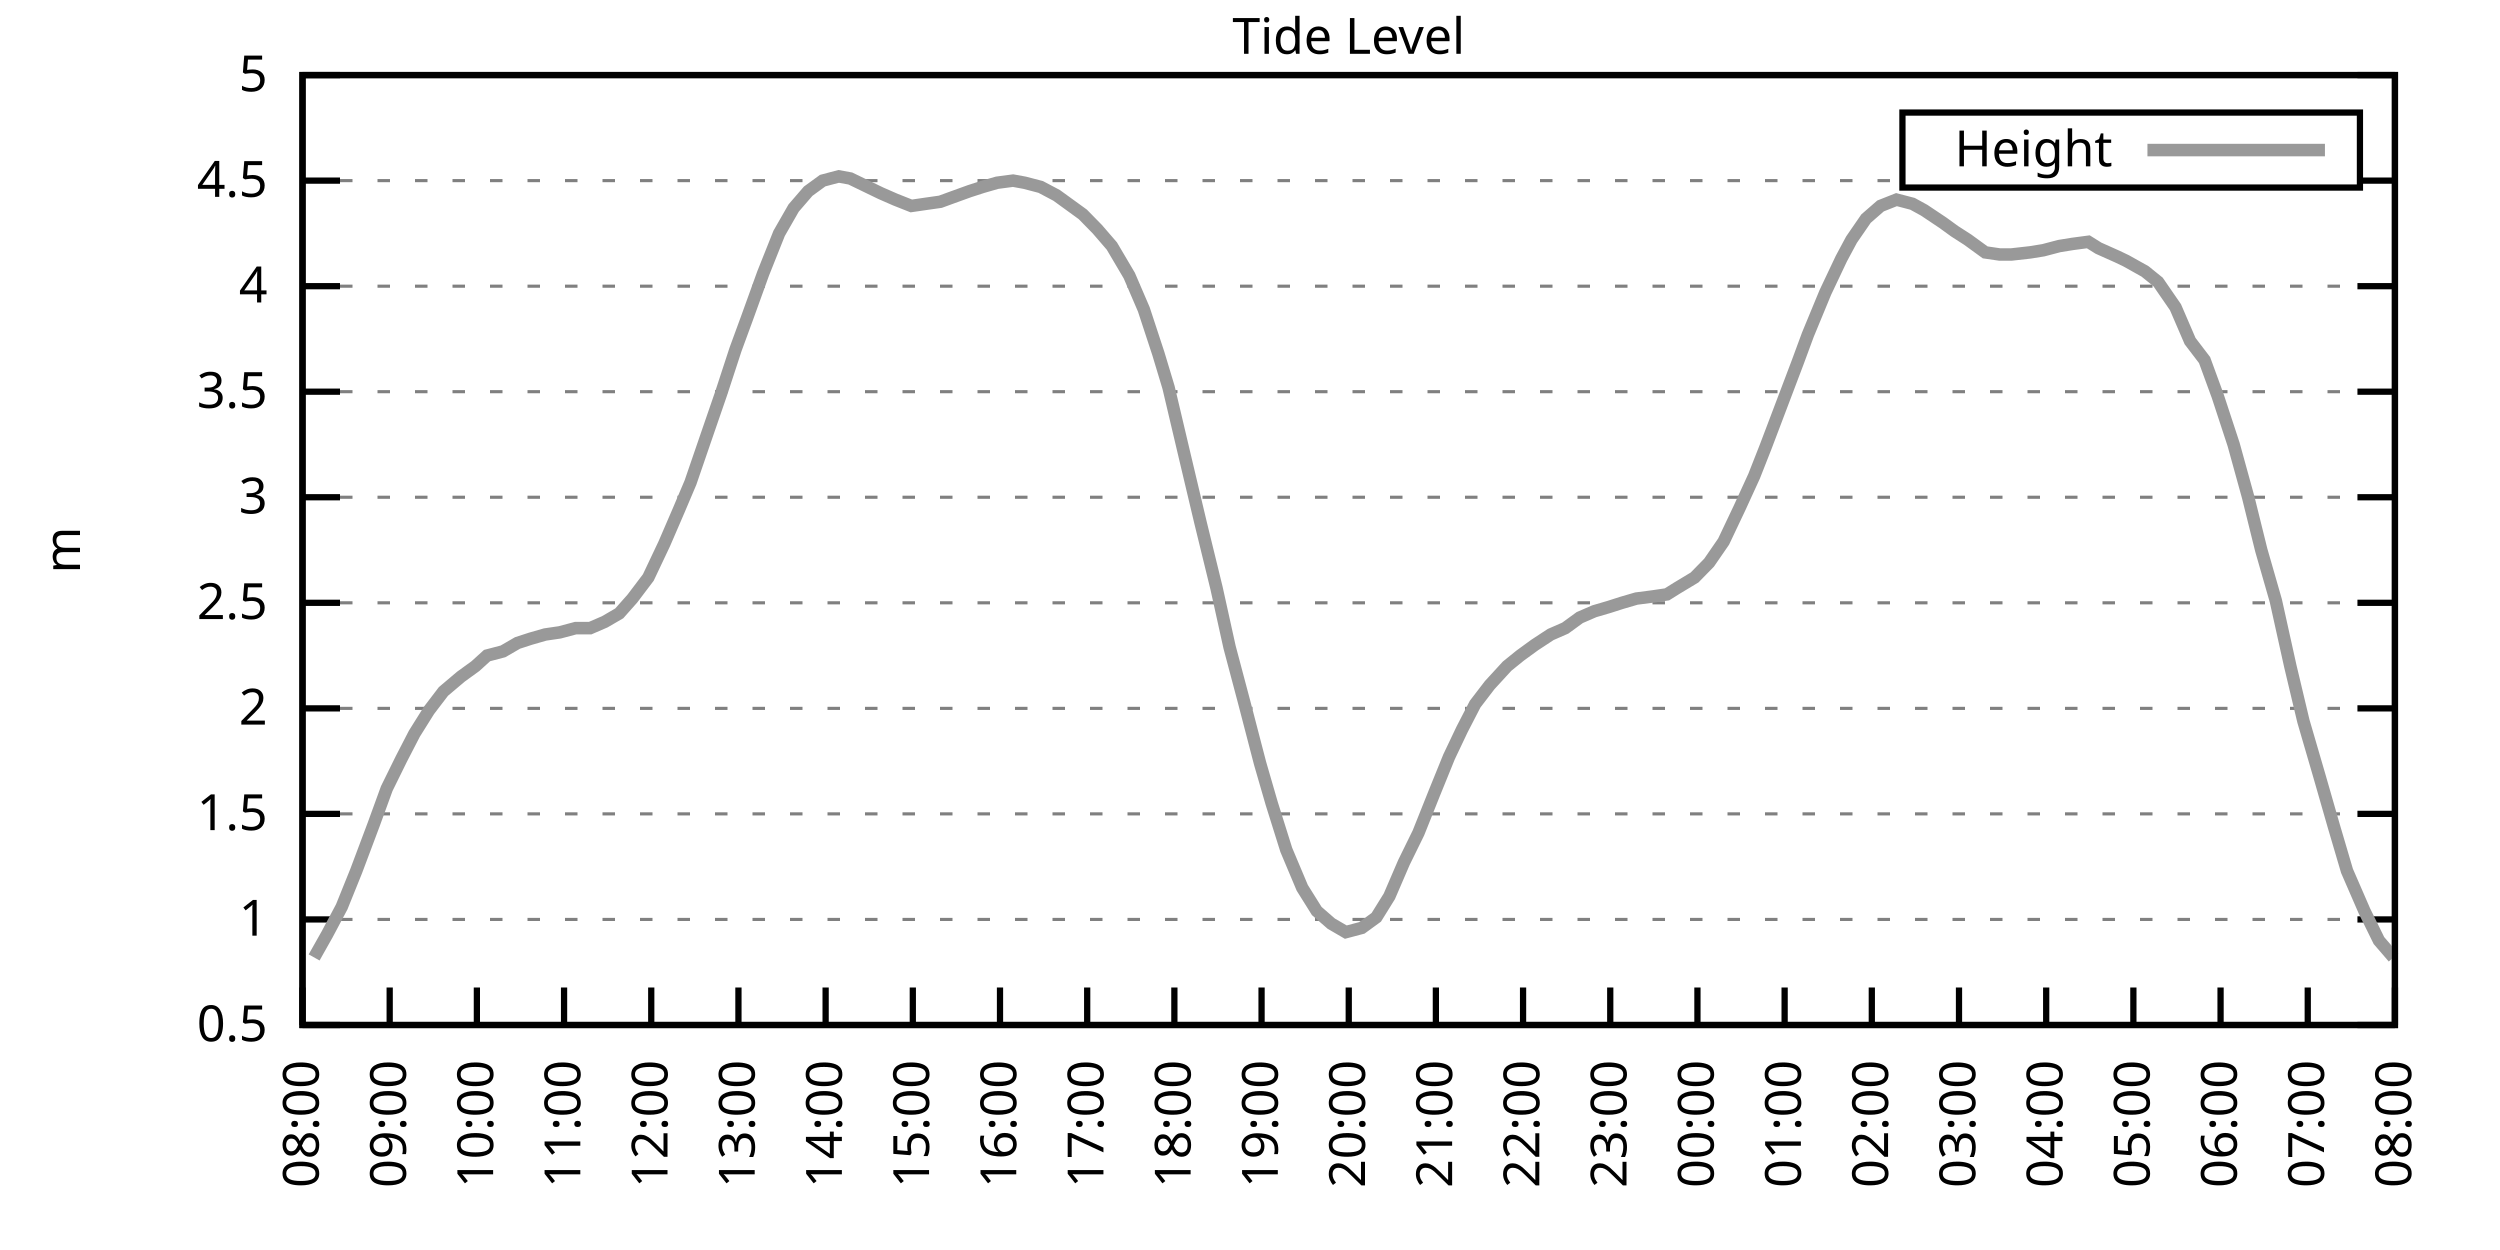
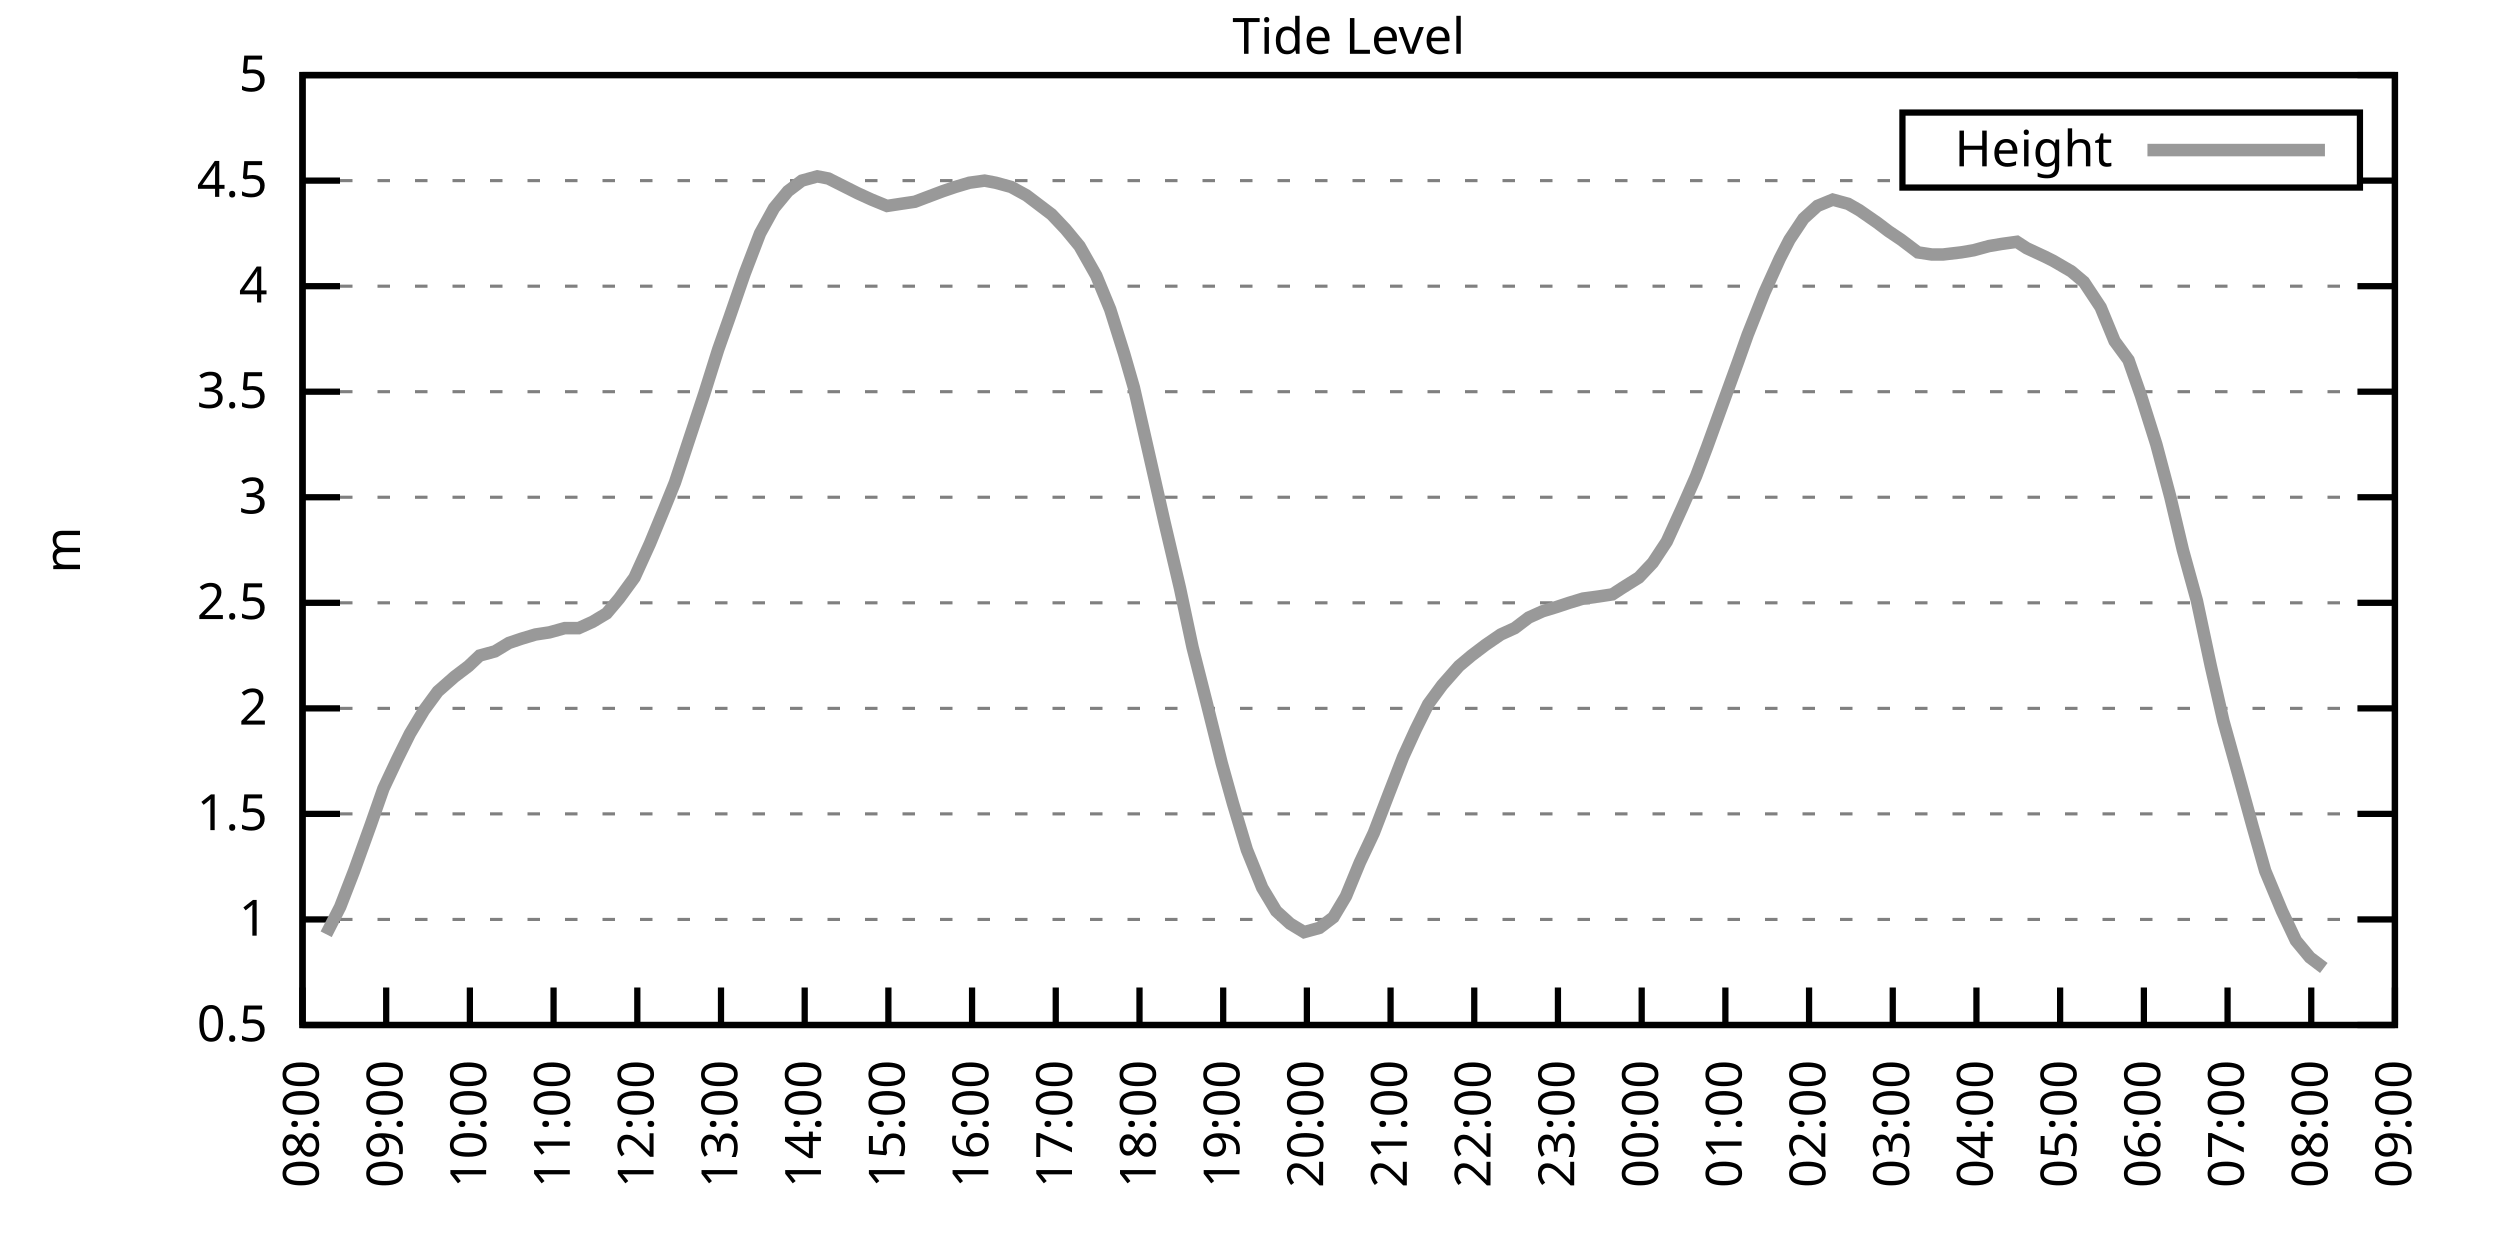
<svg xmlns="http://www.w3.org/2000/svg" xmlns:xlink="http://www.w3.org/1999/xlink" width="400" height="200" viewBox="0 0 400 200">
  <g id="gnuplot_canvas">
    <rect x="0" y="0" width="400" height="200" fill="none" />
    <defs>
      <circle id="gpDot" r="0.5" stroke-width="0.5" stroke="currentColor" />
      <path id="gpPt0" stroke-width="0.333" stroke="currentColor" d="M-1,0 h2 M0,-1 v2" />
      <path id="gpPt1" stroke-width="0.333" stroke="currentColor" d="M-1,-1 L1,1 M1,-1 L-1,1" />
      <path id="gpPt2" stroke-width="0.333" stroke="currentColor" d="M-1,0 L1,0 M0,-1 L0,1 M-1,-1 L1,1 M-1,1 L1,-1" />
      <rect id="gpPt3" stroke-width="0.333" stroke="currentColor" x="-1" y="-1" width="2" height="2" />
      <rect id="gpPt4" stroke-width="0.333" stroke="currentColor" fill="currentColor" x="-1" y="-1" width="2" height="2" />
      <circle id="gpPt5" stroke-width="0.333" stroke="currentColor" cx="0" cy="0" r="1" />
      <use xlink:href="#gpPt5" id="gpPt6" fill="currentColor" stroke="none" />
      <path id="gpPt7" stroke-width="0.333" stroke="currentColor" d="M0,-1.33 L-1.33,0.67 L1.33,0.67 z" />
      <use xlink:href="#gpPt7" id="gpPt8" fill="currentColor" stroke="none" />
      <use xlink:href="#gpPt7" id="gpPt9" stroke="currentColor" transform="rotate(180)" />
      <use xlink:href="#gpPt9" id="gpPt10" fill="currentColor" stroke="none" />
      <use xlink:href="#gpPt3" id="gpPt11" stroke="currentColor" transform="rotate(45)" />
      <use xlink:href="#gpPt11" id="gpPt12" fill="currentColor" stroke="none" />
      <path id="gpPt13" stroke-width="0.333" stroke="currentColor" d="M0,1.330 L1.265,0.411 L0.782,-1.067 L-0.782,-1.076 L-1.265,0.411 z" />
      <use xlink:href="#gpPt13" id="gpPt14" fill="currentColor" stroke="none" />
      <filter id="textbox" filterUnits="objectBoundingBox" x="0" y="0" height="1" width="1">
        <feFlood flood-color="white" flood-opacity="1" result="bgnd" />
        <feComposite in="SourceGraphic" in2="bgnd" operator="atop" />
      </filter>
      <filter id="greybox" filterUnits="objectBoundingBox" x="0" y="0" height="1" width="1">
        <feFlood flood-color="lightgrey" flood-opacity="1" result="grey" />
        <feComposite in="SourceGraphic" in2="grey" operator="atop" />
      </filter>
    </defs>
    <g fill="none" color="white" stroke="currentColor" stroke-width="1.00" stroke-linecap="butt" stroke-linejoin="miter">
</g>
    <g fill="none" color="black" stroke="currentColor" stroke-width="1.00" stroke-linecap="butt" stroke-linejoin="miter">
      <g stroke="none" shape-rendering="crispEdges">
        <polygon fill="rgb(255, 255, 255)" points="48.40,164.00 383.18,164.00 383.18,12.02 48.40,12.02 " />
      </g>
    </g>
    <g fill="none" color="black" stroke="currentColor" stroke-width="1.00" stroke-linecap="butt" stroke-linejoin="miter">
</g>
    <g fill="none" color="black" stroke="black" stroke-width="0.50" stroke-linecap="butt" stroke-linejoin="miter">
</g>
    <g fill="none" color="gray" stroke="currentColor" stroke-width="0.50" stroke-linecap="butt" stroke-linejoin="miter">
      <path stroke="gray" stroke-dasharray="2,4" class="gridline" d="M48.40,164.00 L383.19,164.00  " />
    </g>
    <g fill="none" color="gray" stroke="gray" stroke-width="1.00" stroke-linecap="butt" stroke-linejoin="miter">
</g>
    <g fill="none" color="black" stroke="currentColor" stroke-width="1.00" stroke-linecap="butt" stroke-linejoin="miter">
      <path stroke="black" d="M48.40,164.00 L54.40,164.00 M383.19,164.00 L377.19,164.00  " />
      <g transform="translate(42.80,166.60)" stroke="none" fill="black" font-family="Sans" font-size="8.00" text-anchor="end">
        <text>
          <tspan font-family="Sans"> 0.5</tspan>
        </text>
      </g>
    </g>
    <g fill="none" color="black" stroke="currentColor" stroke-width="1.00" stroke-linecap="butt" stroke-linejoin="miter">
</g>
    <g fill="none" color="black" stroke="black" stroke-width="0.50" stroke-linecap="butt" stroke-linejoin="miter">
</g>
    <g fill="none" color="gray" stroke="currentColor" stroke-width="0.50" stroke-linecap="butt" stroke-linejoin="miter">
      <path stroke="gray" stroke-dasharray="2,4" class="gridline" d="M48.40,147.11 L383.19,147.11  " />
    </g>
    <g fill="none" color="gray" stroke="gray" stroke-width="1.00" stroke-linecap="butt" stroke-linejoin="miter">
</g>
    <g fill="none" color="black" stroke="currentColor" stroke-width="1.00" stroke-linecap="butt" stroke-linejoin="miter">
      <path stroke="black" d="M48.40,147.11 L54.40,147.11 M383.19,147.11 L377.19,147.11  " />
      <g transform="translate(42.80,149.71)" stroke="none" fill="black" font-family="Sans" font-size="8.00" text-anchor="end">
        <text>
          <tspan font-family="Sans"> 1</tspan>
        </text>
      </g>
    </g>
    <g fill="none" color="black" stroke="currentColor" stroke-width="1.00" stroke-linecap="butt" stroke-linejoin="miter">
</g>
    <g fill="none" color="black" stroke="black" stroke-width="0.50" stroke-linecap="butt" stroke-linejoin="miter">
</g>
    <g fill="none" color="gray" stroke="currentColor" stroke-width="0.50" stroke-linecap="butt" stroke-linejoin="miter">
      <path stroke="gray" stroke-dasharray="2,4" class="gridline" d="M48.40,130.22 L383.19,130.22  " />
    </g>
    <g fill="none" color="gray" stroke="gray" stroke-width="1.00" stroke-linecap="butt" stroke-linejoin="miter">
</g>
    <g fill="none" color="black" stroke="currentColor" stroke-width="1.00" stroke-linecap="butt" stroke-linejoin="miter">
      <path stroke="black" d="M48.40,130.22 L54.40,130.22 M383.19,130.22 L377.19,130.22  " />
      <g transform="translate(42.80,132.82)" stroke="none" fill="black" font-family="Sans" font-size="8.00" text-anchor="end">
        <text>
          <tspan font-family="Sans"> 1.5</tspan>
        </text>
      </g>
    </g>
    <g fill="none" color="black" stroke="currentColor" stroke-width="1.00" stroke-linecap="butt" stroke-linejoin="miter">
</g>
    <g fill="none" color="black" stroke="black" stroke-width="0.50" stroke-linecap="butt" stroke-linejoin="miter">
</g>
    <g fill="none" color="gray" stroke="currentColor" stroke-width="0.50" stroke-linecap="butt" stroke-linejoin="miter">
      <path stroke="gray" stroke-dasharray="2,4" class="gridline" d="M48.40,113.34 L383.19,113.34  " />
    </g>
    <g fill="none" color="gray" stroke="gray" stroke-width="1.00" stroke-linecap="butt" stroke-linejoin="miter">
</g>
    <g fill="none" color="black" stroke="currentColor" stroke-width="1.00" stroke-linecap="butt" stroke-linejoin="miter">
      <path stroke="black" d="M48.40,113.34 L54.40,113.34 M383.19,113.34 L377.19,113.34  " />
      <g transform="translate(42.80,115.94)" stroke="none" fill="black" font-family="Sans" font-size="8.00" text-anchor="end">
        <text>
          <tspan font-family="Sans"> 2</tspan>
        </text>
      </g>
    </g>
    <g fill="none" color="black" stroke="currentColor" stroke-width="1.00" stroke-linecap="butt" stroke-linejoin="miter">
</g>
    <g fill="none" color="black" stroke="black" stroke-width="0.50" stroke-linecap="butt" stroke-linejoin="miter">
</g>
    <g fill="none" color="gray" stroke="currentColor" stroke-width="0.50" stroke-linecap="butt" stroke-linejoin="miter">
      <path stroke="gray" stroke-dasharray="2,4" class="gridline" d="M48.40,96.45 L383.19,96.45  " />
    </g>
    <g fill="none" color="gray" stroke="gray" stroke-width="1.00" stroke-linecap="butt" stroke-linejoin="miter">
</g>
    <g fill="none" color="black" stroke="currentColor" stroke-width="1.00" stroke-linecap="butt" stroke-linejoin="miter">
      <path stroke="black" d="M48.40,96.45 L54.40,96.45 M383.19,96.45 L377.19,96.45  " />
      <g transform="translate(42.80,99.05)" stroke="none" fill="black" font-family="Sans" font-size="8.00" text-anchor="end">
        <text>
          <tspan font-family="Sans"> 2.5</tspan>
        </text>
      </g>
    </g>
    <g fill="none" color="black" stroke="currentColor" stroke-width="1.00" stroke-linecap="butt" stroke-linejoin="miter">
</g>
    <g fill="none" color="black" stroke="black" stroke-width="0.50" stroke-linecap="butt" stroke-linejoin="miter">
</g>
    <g fill="none" color="gray" stroke="currentColor" stroke-width="0.50" stroke-linecap="butt" stroke-linejoin="miter">
      <path stroke="gray" stroke-dasharray="2,4" class="gridline" d="M48.40,79.56 L383.19,79.56  " />
    </g>
    <g fill="none" color="gray" stroke="gray" stroke-width="1.00" stroke-linecap="butt" stroke-linejoin="miter">
</g>
    <g fill="none" color="black" stroke="currentColor" stroke-width="1.00" stroke-linecap="butt" stroke-linejoin="miter">
      <path stroke="black" d="M48.40,79.56 L54.40,79.56 M383.19,79.56 L377.19,79.56  " />
      <g transform="translate(42.80,82.16)" stroke="none" fill="black" font-family="Sans" font-size="8.00" text-anchor="end">
        <text>
          <tspan font-family="Sans"> 3</tspan>
        </text>
      </g>
    </g>
    <g fill="none" color="black" stroke="currentColor" stroke-width="1.00" stroke-linecap="butt" stroke-linejoin="miter">
</g>
    <g fill="none" color="black" stroke="black" stroke-width="0.50" stroke-linecap="butt" stroke-linejoin="miter">
</g>
    <g fill="none" color="gray" stroke="currentColor" stroke-width="0.50" stroke-linecap="butt" stroke-linejoin="miter">
      <path stroke="gray" stroke-dasharray="2,4" class="gridline" d="M48.40,62.67 L383.19,62.67  " />
    </g>
    <g fill="none" color="gray" stroke="gray" stroke-width="1.00" stroke-linecap="butt" stroke-linejoin="miter">
</g>
    <g fill="none" color="black" stroke="currentColor" stroke-width="1.00" stroke-linecap="butt" stroke-linejoin="miter">
      <path stroke="black" d="M48.40,62.67 L54.40,62.67 M383.19,62.67 L377.19,62.67  " />
      <g transform="translate(42.80,65.27)" stroke="none" fill="black" font-family="Sans" font-size="8.00" text-anchor="end">
        <text>
          <tspan font-family="Sans"> 3.5</tspan>
        </text>
      </g>
    </g>
    <g fill="none" color="black" stroke="currentColor" stroke-width="1.00" stroke-linecap="butt" stroke-linejoin="miter">
</g>
    <g fill="none" color="black" stroke="black" stroke-width="0.50" stroke-linecap="butt" stroke-linejoin="miter">
</g>
    <g fill="none" color="gray" stroke="currentColor" stroke-width="0.50" stroke-linecap="butt" stroke-linejoin="miter">
      <path stroke="gray" stroke-dasharray="2,4" class="gridline" d="M48.40,45.79 L383.19,45.79  " />
    </g>
    <g fill="none" color="gray" stroke="gray" stroke-width="1.00" stroke-linecap="butt" stroke-linejoin="miter">
</g>
    <g fill="none" color="black" stroke="currentColor" stroke-width="1.00" stroke-linecap="butt" stroke-linejoin="miter">
      <path stroke="black" d="M48.40,45.79 L54.40,45.79 M383.19,45.79 L377.19,45.79  " />
      <g transform="translate(42.80,48.39)" stroke="none" fill="black" font-family="Sans" font-size="8.00" text-anchor="end">
        <text>
          <tspan font-family="Sans"> 4</tspan>
        </text>
      </g>
    </g>
    <g fill="none" color="black" stroke="currentColor" stroke-width="1.00" stroke-linecap="butt" stroke-linejoin="miter">
</g>
    <g fill="none" color="black" stroke="black" stroke-width="0.50" stroke-linecap="butt" stroke-linejoin="miter">
</g>
    <g fill="none" color="gray" stroke="currentColor" stroke-width="0.50" stroke-linecap="butt" stroke-linejoin="miter">
      <path stroke="gray" stroke-dasharray="2,4" class="gridline" d="M48.40,28.90 L304.39,28.90 M377.59,28.90 L383.19,28.90  " />
    </g>
    <g fill="none" color="gray" stroke="gray" stroke-width="1.00" stroke-linecap="butt" stroke-linejoin="miter">
</g>
    <g fill="none" color="black" stroke="currentColor" stroke-width="1.00" stroke-linecap="butt" stroke-linejoin="miter">
      <path stroke="black" d="M48.40,28.90 L54.40,28.90 M383.19,28.90 L377.19,28.90  " />
      <g transform="translate(42.80,31.50)" stroke="none" fill="black" font-family="Sans" font-size="8.00" text-anchor="end">
        <text>
          <tspan font-family="Sans"> 4.5</tspan>
        </text>
      </g>
    </g>
    <g fill="none" color="black" stroke="currentColor" stroke-width="1.00" stroke-linecap="butt" stroke-linejoin="miter">
</g>
    <g fill="none" color="black" stroke="black" stroke-width="0.50" stroke-linecap="butt" stroke-linejoin="miter">
</g>
    <g fill="none" color="gray" stroke="currentColor" stroke-width="0.50" stroke-linecap="butt" stroke-linejoin="miter">
      <path stroke="gray" stroke-dasharray="2,4" class="gridline" d="M48.40,12.01 L383.19,12.01  " />
    </g>
    <g fill="none" color="gray" stroke="gray" stroke-width="1.00" stroke-linecap="butt" stroke-linejoin="miter">
</g>
    <g fill="none" color="black" stroke="currentColor" stroke-width="1.00" stroke-linecap="butt" stroke-linejoin="miter">
      <path stroke="black" d="M48.40,12.01 L54.40,12.01 M383.19,12.01 L377.19,12.01  " />
      <g transform="translate(42.80,14.61)" stroke="none" fill="black" font-family="Sans" font-size="8.00" text-anchor="end">
        <text>
          <tspan font-family="Sans"> 5</tspan>
        </text>
      </g>
    </g>
    <g fill="none" color="black" stroke="currentColor" stroke-width="1.00" stroke-linecap="butt" stroke-linejoin="miter">
      <path stroke="black" d="M48.40,164.00 L48.40,158.00  " />
      <g transform="translate(51.00,169.60) rotate(270.00)" stroke="none" fill="black" font-family="Sans" font-size="8.00" text-anchor="end">
        <text>
          <tspan font-family="Sans">08:00</tspan>
        </text>
      </g>
    </g>
    <g fill="none" color="black" stroke="currentColor" stroke-width="1.00" stroke-linecap="butt" stroke-linejoin="miter">
-       <path stroke="black" d="M62.35,164.00 L62.35,158.00  " />
-       <g transform="translate(64.95,169.60) rotate(270.00)" stroke="none" fill="black" font-family="Sans" font-size="8.00" text-anchor="end">
+       <path stroke="black" d="M61.79,164.00 L61.79,158.00  " />
+       <g transform="translate(64.39,169.60) rotate(270.00)" stroke="none" fill="black" font-family="Sans" font-size="8.00" text-anchor="end">
        <text>
          <tspan font-family="Sans">09:00</tspan>
        </text>
      </g>
    </g>
    <g fill="none" color="black" stroke="currentColor" stroke-width="1.00" stroke-linecap="butt" stroke-linejoin="miter">
-       <path stroke="black" d="M76.30,164.00 L76.30,158.00  " />
-       <g transform="translate(78.90,169.60) rotate(270.00)" stroke="none" fill="black" font-family="Sans" font-size="8.00" text-anchor="end">
+       <path stroke="black" d="M75.18,164.00 L75.18,158.00  " />
+       <g transform="translate(77.78,169.60) rotate(270.00)" stroke="none" fill="black" font-family="Sans" font-size="8.00" text-anchor="end">
        <text>
          <tspan font-family="Sans">10:00</tspan>
        </text>
      </g>
    </g>
    <g fill="none" color="black" stroke="currentColor" stroke-width="1.00" stroke-linecap="butt" stroke-linejoin="miter">
-       <path stroke="black" d="M90.25,164.00 L90.25,158.00  " />
-       <g transform="translate(92.85,169.60) rotate(270.00)" stroke="none" fill="black" font-family="Sans" font-size="8.00" text-anchor="end">
+       <path stroke="black" d="M88.57,164.00 L88.57,158.00  " />
+       <g transform="translate(91.17,169.60) rotate(270.00)" stroke="none" fill="black" font-family="Sans" font-size="8.00" text-anchor="end">
        <text>
          <tspan font-family="Sans">11:00</tspan>
        </text>
      </g>
    </g>
    <g fill="none" color="black" stroke="currentColor" stroke-width="1.00" stroke-linecap="butt" stroke-linejoin="miter">
-       <path stroke="black" d="M104.20,164.00 L104.20,158.00  " />
-       <g transform="translate(106.80,169.60) rotate(270.00)" stroke="none" fill="black" font-family="Sans" font-size="8.00" text-anchor="end">
+       <path stroke="black" d="M101.97,164.00 L101.97,158.00  " />
+       <g transform="translate(104.57,169.60) rotate(270.00)" stroke="none" fill="black" font-family="Sans" font-size="8.00" text-anchor="end">
        <text>
          <tspan font-family="Sans">12:00</tspan>
        </text>
      </g>
    </g>
    <g fill="none" color="black" stroke="currentColor" stroke-width="1.00" stroke-linecap="butt" stroke-linejoin="miter">
-       <path stroke="black" d="M118.15,164.00 L118.15,158.00  " />
-       <g transform="translate(120.75,169.60) rotate(270.00)" stroke="none" fill="black" font-family="Sans" font-size="8.00" text-anchor="end">
+       <path stroke="black" d="M115.36,164.00 L115.36,158.00  " />
+       <g transform="translate(117.96,169.60) rotate(270.00)" stroke="none" fill="black" font-family="Sans" font-size="8.00" text-anchor="end">
        <text>
          <tspan font-family="Sans">13:00</tspan>
        </text>
      </g>
    </g>
    <g fill="none" color="black" stroke="currentColor" stroke-width="1.00" stroke-linecap="butt" stroke-linejoin="miter">
-       <path stroke="black" d="M132.10,164.00 L132.10,158.00  " />
-       <g transform="translate(134.70,169.60) rotate(270.00)" stroke="none" fill="black" font-family="Sans" font-size="8.00" text-anchor="end">
+       <path stroke="black" d="M128.75,164.00 L128.75,158.00  " />
+       <g transform="translate(131.35,169.60) rotate(270.00)" stroke="none" fill="black" font-family="Sans" font-size="8.00" text-anchor="end">
        <text>
          <tspan font-family="Sans">14:00</tspan>
        </text>
      </g>
    </g>
    <g fill="none" color="black" stroke="currentColor" stroke-width="1.00" stroke-linecap="butt" stroke-linejoin="miter">
-       <path stroke="black" d="M146.05,164.00 L146.05,158.00  " />
-       <g transform="translate(148.65,169.60) rotate(270.00)" stroke="none" fill="black" font-family="Sans" font-size="8.00" text-anchor="end">
+       <path stroke="black" d="M142.14,164.00 L142.14,158.00  " />
+       <g transform="translate(144.74,169.60) rotate(270.00)" stroke="none" fill="black" font-family="Sans" font-size="8.00" text-anchor="end">
        <text>
          <tspan font-family="Sans">15:00</tspan>
        </text>
      </g>
    </g>
    <g fill="none" color="black" stroke="currentColor" stroke-width="1.00" stroke-linecap="butt" stroke-linejoin="miter">
-       <path stroke="black" d="M160.00,164.00 L160.00,158.00  " />
-       <g transform="translate(162.60,169.60) rotate(270.00)" stroke="none" fill="black" font-family="Sans" font-size="8.00" text-anchor="end">
+       <path stroke="black" d="M155.53,164.00 L155.53,158.00  " />
+       <g transform="translate(158.13,169.60) rotate(270.00)" stroke="none" fill="black" font-family="Sans" font-size="8.00" text-anchor="end">
        <text>
          <tspan font-family="Sans">16:00</tspan>
        </text>
      </g>
    </g>
    <g fill="none" color="black" stroke="currentColor" stroke-width="1.00" stroke-linecap="butt" stroke-linejoin="miter">
-       <path stroke="black" d="M173.95,164.00 L173.95,158.00  " />
-       <g transform="translate(176.55,169.60) rotate(270.00)" stroke="none" fill="black" font-family="Sans" font-size="8.00" text-anchor="end">
+       <path stroke="black" d="M168.92,164.00 L168.92,158.00  " />
+       <g transform="translate(171.52,169.60) rotate(270.00)" stroke="none" fill="black" font-family="Sans" font-size="8.00" text-anchor="end">
        <text>
          <tspan font-family="Sans">17:00</tspan>
        </text>
      </g>
    </g>
    <g fill="none" color="black" stroke="currentColor" stroke-width="1.00" stroke-linecap="butt" stroke-linejoin="miter">
-       <path stroke="black" d="M187.90,164.00 L187.90,158.00  " />
-       <g transform="translate(190.50,169.60) rotate(270.00)" stroke="none" fill="black" font-family="Sans" font-size="8.00" text-anchor="end">
+       <path stroke="black" d="M182.32,164.00 L182.32,158.00  " />
+       <g transform="translate(184.92,169.60) rotate(270.00)" stroke="none" fill="black" font-family="Sans" font-size="8.00" text-anchor="end">
        <text>
          <tspan font-family="Sans">18:00</tspan>
        </text>
      </g>
    </g>
    <g fill="none" color="black" stroke="currentColor" stroke-width="1.00" stroke-linecap="butt" stroke-linejoin="miter">
-       <path stroke="black" d="M201.85,164.00 L201.85,158.00  " />
-       <g transform="translate(204.45,169.60) rotate(270.00)" stroke="none" fill="black" font-family="Sans" font-size="8.00" text-anchor="end">
+       <path stroke="black" d="M195.71,164.00 L195.71,158.00  " />
+       <g transform="translate(198.31,169.60) rotate(270.00)" stroke="none" fill="black" font-family="Sans" font-size="8.00" text-anchor="end">
        <text>
          <tspan font-family="Sans">19:00</tspan>
        </text>
      </g>
    </g>
    <g fill="none" color="black" stroke="currentColor" stroke-width="1.00" stroke-linecap="butt" stroke-linejoin="miter">
-       <path stroke="black" d="M215.80,164.00 L215.80,158.00  " />
-       <g transform="translate(218.40,169.60) rotate(270.00)" stroke="none" fill="black" font-family="Sans" font-size="8.00" text-anchor="end">
+       <path stroke="black" d="M209.10,164.00 L209.10,158.00  " />
+       <g transform="translate(211.70,169.60) rotate(270.00)" stroke="none" fill="black" font-family="Sans" font-size="8.00" text-anchor="end">
        <text>
          <tspan font-family="Sans">20:00</tspan>
        </text>
      </g>
    </g>
    <g fill="none" color="black" stroke="currentColor" stroke-width="1.00" stroke-linecap="butt" stroke-linejoin="miter">
-       <path stroke="black" d="M229.74,164.00 L229.74,158.00  " />
-       <g transform="translate(232.34,169.60) rotate(270.00)" stroke="none" fill="black" font-family="Sans" font-size="8.00" text-anchor="end">
+       <path stroke="black" d="M222.49,164.00 L222.49,158.00  " />
+       <g transform="translate(225.09,169.60) rotate(270.00)" stroke="none" fill="black" font-family="Sans" font-size="8.00" text-anchor="end">
        <text>
          <tspan font-family="Sans">21:00</tspan>
        </text>
      </g>
    </g>
    <g fill="none" color="black" stroke="currentColor" stroke-width="1.00" stroke-linecap="butt" stroke-linejoin="miter">
-       <path stroke="black" d="M243.69,164.00 L243.69,158.00  " />
-       <g transform="translate(246.29,169.60) rotate(270.00)" stroke="none" fill="black" font-family="Sans" font-size="8.00" text-anchor="end">
+       <path stroke="black" d="M235.88,164.00 L235.88,158.00  " />
+       <g transform="translate(238.48,169.60) rotate(270.00)" stroke="none" fill="black" font-family="Sans" font-size="8.00" text-anchor="end">
        <text>
          <tspan font-family="Sans">22:00</tspan>
        </text>
      </g>
    </g>
    <g fill="none" color="black" stroke="currentColor" stroke-width="1.00" stroke-linecap="butt" stroke-linejoin="miter">
-       <path stroke="black" d="M257.64,164.00 L257.64,158.00  " />
-       <g transform="translate(260.24,169.60) rotate(270.00)" stroke="none" fill="black" font-family="Sans" font-size="8.00" text-anchor="end">
+       <path stroke="black" d="M249.27,164.00 L249.27,158.00  " />
+       <g transform="translate(251.87,169.60) rotate(270.00)" stroke="none" fill="black" font-family="Sans" font-size="8.00" text-anchor="end">
        <text>
          <tspan font-family="Sans">23:00</tspan>
        </text>
      </g>
    </g>
    <g fill="none" color="black" stroke="currentColor" stroke-width="1.00" stroke-linecap="butt" stroke-linejoin="miter">
-       <path stroke="black" d="M271.59,164.00 L271.59,158.00  " />
-       <g transform="translate(274.19,169.60) rotate(270.00)" stroke="none" fill="black" font-family="Sans" font-size="8.00" text-anchor="end">
+       <path stroke="black" d="M262.67,164.00 L262.67,158.00  " />
+       <g transform="translate(265.27,169.60) rotate(270.00)" stroke="none" fill="black" font-family="Sans" font-size="8.00" text-anchor="end">
        <text>
          <tspan font-family="Sans">00:00</tspan>
        </text>
      </g>
    </g>
    <g fill="none" color="black" stroke="currentColor" stroke-width="1.00" stroke-linecap="butt" stroke-linejoin="miter">
-       <path stroke="black" d="M285.54,164.00 L285.54,158.00  " />
-       <g transform="translate(288.14,169.60) rotate(270.00)" stroke="none" fill="black" font-family="Sans" font-size="8.00" text-anchor="end">
+       <path stroke="black" d="M276.06,164.00 L276.06,158.00  " />
+       <g transform="translate(278.66,169.60) rotate(270.00)" stroke="none" fill="black" font-family="Sans" font-size="8.00" text-anchor="end">
        <text>
          <tspan font-family="Sans">01:00</tspan>
        </text>
      </g>
    </g>
    <g fill="none" color="black" stroke="currentColor" stroke-width="1.00" stroke-linecap="butt" stroke-linejoin="miter">
-       <path stroke="black" d="M299.49,164.00 L299.49,158.00  " />
-       <g transform="translate(302.09,169.60) rotate(270.00)" stroke="none" fill="black" font-family="Sans" font-size="8.00" text-anchor="end">
+       <path stroke="black" d="M289.45,164.00 L289.45,158.00  " />
+       <g transform="translate(292.05,169.60) rotate(270.00)" stroke="none" fill="black" font-family="Sans" font-size="8.00" text-anchor="end">
        <text>
          <tspan font-family="Sans">02:00</tspan>
        </text>
      </g>
    </g>
    <g fill="none" color="black" stroke="currentColor" stroke-width="1.00" stroke-linecap="butt" stroke-linejoin="miter">
-       <path stroke="black" d="M313.44,164.00 L313.44,158.00  " />
-       <g transform="translate(316.04,169.60) rotate(270.00)" stroke="none" fill="black" font-family="Sans" font-size="8.00" text-anchor="end">
+       <path stroke="black" d="M302.84,164.00 L302.84,158.00  " />
+       <g transform="translate(305.44,169.60) rotate(270.00)" stroke="none" fill="black" font-family="Sans" font-size="8.00" text-anchor="end">
        <text>
          <tspan font-family="Sans">03:00</tspan>
        </text>
      </g>
    </g>
    <g fill="none" color="black" stroke="currentColor" stroke-width="1.00" stroke-linecap="butt" stroke-linejoin="miter">
-       <path stroke="black" d="M327.39,164.00 L327.39,158.00  " />
-       <g transform="translate(329.99,169.60) rotate(270.00)" stroke="none" fill="black" font-family="Sans" font-size="8.00" text-anchor="end">
+       <path stroke="black" d="M316.23,164.00 L316.23,158.00  " />
+       <g transform="translate(318.83,169.60) rotate(270.00)" stroke="none" fill="black" font-family="Sans" font-size="8.00" text-anchor="end">
        <text>
          <tspan font-family="Sans">04:00</tspan>
        </text>
      </g>
    </g>
    <g fill="none" color="black" stroke="currentColor" stroke-width="1.00" stroke-linecap="butt" stroke-linejoin="miter">
-       <path stroke="black" d="M341.34,164.00 L341.34,158.00  " />
-       <g transform="translate(343.94,169.60) rotate(270.00)" stroke="none" fill="black" font-family="Sans" font-size="8.00" text-anchor="end">
+       <path stroke="black" d="M329.62,164.00 L329.62,158.00  " />
+       <g transform="translate(332.22,169.60) rotate(270.00)" stroke="none" fill="black" font-family="Sans" font-size="8.00" text-anchor="end">
        <text>
          <tspan font-family="Sans">05:00</tspan>
        </text>
      </g>
    </g>
    <g fill="none" color="black" stroke="currentColor" stroke-width="1.00" stroke-linecap="butt" stroke-linejoin="miter">
-       <path stroke="black" d="M355.29,164.00 L355.29,158.00  " />
-       <g transform="translate(357.89,169.60) rotate(270.00)" stroke="none" fill="black" font-family="Sans" font-size="8.00" text-anchor="end">
+       <path stroke="black" d="M343.02,164.00 L343.02,158.00  " />
+       <g transform="translate(345.62,169.60) rotate(270.00)" stroke="none" fill="black" font-family="Sans" font-size="8.00" text-anchor="end">
        <text>
          <tspan font-family="Sans">06:00</tspan>
        </text>
      </g>
    </g>
    <g fill="none" color="black" stroke="currentColor" stroke-width="1.00" stroke-linecap="butt" stroke-linejoin="miter">
-       <path stroke="black" d="M369.24,164.00 L369.24,158.00  " />
-       <g transform="translate(371.84,169.60) rotate(270.00)" stroke="none" fill="black" font-family="Sans" font-size="8.00" text-anchor="end">
+       <path stroke="black" d="M356.41,164.00 L356.41,158.00  " />
+       <g transform="translate(359.01,169.60) rotate(270.00)" stroke="none" fill="black" font-family="Sans" font-size="8.00" text-anchor="end">
        <text>
          <tspan font-family="Sans">07:00</tspan>
+         </text>
+       </g>
+     </g>
+     <g fill="none" color="black" stroke="currentColor" stroke-width="1.00" stroke-linecap="butt" stroke-linejoin="miter">
+       <path stroke="black" d="M369.80,164.00 L369.80,158.00  " />
+       <g transform="translate(372.40,169.60) rotate(270.00)" stroke="none" fill="black" font-family="Sans" font-size="8.00" text-anchor="end">
+         <text>
+           <tspan font-family="Sans">08:00</tspan>
        </text>
      </g>
    </g>
    <g fill="none" color="black" stroke="currentColor" stroke-width="1.00" stroke-linecap="butt" stroke-linejoin="miter">
      <path stroke="black" d="M383.19,164.00 L383.19,158.00  " />
      <g transform="translate(385.79,169.60) rotate(270.00)" stroke="none" fill="black" font-family="Sans" font-size="8.00" text-anchor="end">
        <text>
-           <tspan font-family="Sans">08:00</tspan>
+           <tspan font-family="Sans">09:00</tspan>
        </text>
      </g>
    </g>
    <g fill="none" color="black" stroke="currentColor" stroke-width="1.00" stroke-linecap="butt" stroke-linejoin="miter">
</g>
    <g fill="none" color="black" stroke="currentColor" stroke-width="1.00" stroke-linecap="butt" stroke-linejoin="miter">
      <path stroke="black" d="M48.40,12.01 L48.40,164.00 L383.19,164.00 L383.19,12.01 L48.40,12.01 Z  " />
    </g>
    <g fill="none" color="black" stroke="currentColor" stroke-width="1.00" stroke-linecap="butt" stroke-linejoin="miter">
</g>
    <g fill="none" color="black" stroke="currentColor" stroke-width="1.00" stroke-linecap="butt" stroke-linejoin="miter">
      <path stroke="black" d="M304.39,30.01 L304.39,18.01 L377.59,18.01 L377.59,30.01 L304.39,30.01 Z  " />
    </g>
    <g id="Tide_level_plot_1">
      <g fill="none" color="white" stroke="black" stroke-width="2.00" stroke-linecap="butt" stroke-linejoin="miter">
</g>
      <g fill="none" color="black" stroke="currentColor" stroke-width="2.00" stroke-linecap="butt" stroke-linejoin="miter">
        <g transform="translate(337.99,26.61)" stroke="none" fill="black" font-family="Sans" font-size="8.00" text-anchor="end">
          <text>
            <tspan font-family="Sans">Height</tspan>
          </text>
        </g>
      </g>
      <g fill="none" color="black" stroke="currentColor" stroke-width="2.00" stroke-linecap="butt" stroke-linejoin="miter">
-         <path stroke="rgb(153, 153, 153)" d="M343.59,24.01 L371.99,24.01 M50.26,153.19 L52.35,149.48 L54.68,145.09 L57.00,139.34 L59.79,131.91 L61.88,126.17   L64.21,121.44 L66.30,117.39 L68.63,113.67 L70.95,110.63 L73.74,108.27 L76.07,106.58 L77.93,104.89 L80.48,104.22   L82.81,102.87 L84.90,102.19 L87.23,101.52 L89.55,101.18 L92.11,100.50 L94.43,100.50 L96.76,99.49 L99.08,98.14   L101.18,95.77 L103.73,92.40 L106.29,86.99 L108.62,81.59 L110.48,77.20 L112.80,70.44 L115.36,63.01 L117.68,55.92   L119.54,50.85 L122.10,43.76 L124.66,37.34 L126.98,33.29 L129.31,30.59 L131.63,28.90 L134.19,28.22 L136.05,28.56   L138.84,29.91 L140.93,30.92 L143.26,31.94 L145.81,32.95 L148.14,32.61 L150.46,32.28 L152.32,31.60 L155.11,30.59   L157.21,29.91 L159.53,29.24 L162.09,28.90 L163.95,29.24 L166.51,29.91 L169.06,31.26 L171.39,32.95 L173.25,34.30   L175.57,36.67 L177.90,39.37 L180.69,44.10 L183.01,49.50 L185.34,56.59 L186.97,62.00 L189.52,72.81 L192.08,83.61   L194.64,94.08 L196.73,103.54 L199.06,112.32 L201.61,122.12 L203.47,128.54 L205.80,135.97 L208.36,142.05 L210.68,145.76   L213.01,147.79 L215.33,149.14 L217.89,148.46 L220.21,146.77 L222.30,143.40 L224.63,137.99 L226.95,133.26 L229.51,126.85   L231.84,121.11 L233.93,116.71 L236.02,112.66 L238.35,109.62 L241.14,106.58 L243.23,104.89 L245.55,103.20 L248.11,101.52   L250.44,100.50 L252.76,98.81 L255.09,97.80 L257.41,97.12 L259.50,96.45 L261.83,95.77 L264.39,95.44 L266.71,95.10   L268.34,94.08 L271.13,92.40 L273.45,90.03 L275.78,86.65 L278.34,81.25 L280.66,76.18 L282.52,71.45 L285.08,64.70   L287.64,57.94 L289.26,53.55 L292.05,46.80 L294.61,41.39 L296.24,38.35 L298.56,34.98 L300.89,32.95 L303.44,31.94   L306.00,32.61 L307.86,33.63 L310.88,35.65 L312.74,37.00 L314.84,38.35 L317.63,40.38 L319.95,40.72 L321.81,40.72   L324.83,40.38 L326.93,40.04 L329.48,39.37 L331.58,39.03 L334.13,38.69 L335.76,39.71 L338.78,41.06 L340.18,41.73   L343.20,43.42 L345.29,45.11 L348.08,49.16 L350.41,54.57 L352.73,57.61 L354.83,63.35 L357.38,71.12 L359.71,79.56   L361.80,88.00 L364.13,96.11 L366.45,106.58 L368.54,115.36 L371.10,124.14 L373.43,132.25 L375.52,139.34 L378.31,145.76   L380.63,150.49 L382.96,153.19  " />
+         <path stroke="rgb(153, 153, 153)" d="M343.59,24.01 L371.99,24.01 M52.19,149.48 L54.43,145.09 L56.66,139.34 L59.34,131.91 L61.35,126.17 L63.58,121.44   L65.59,117.39 L67.82,113.67 L70.05,110.63 L72.73,108.27 L74.96,106.58 L76.75,104.89 L79.20,104.22 L81.43,102.87   L83.44,102.19 L85.67,101.52 L87.91,101.18 L90.36,100.50 L92.59,100.50 L94.82,99.49 L97.06,98.14 L99.06,95.77   L101.52,92.40 L103.98,86.99 L106.21,81.59 L107.99,77.20 L110.22,70.44 L112.68,63.01 L114.91,55.92 L116.70,50.85   L119.15,43.76 L121.61,37.34 L123.84,33.29 L126.07,30.59 L128.30,28.90 L130.76,28.22 L132.54,28.56 L135.22,29.91   L137.23,30.92 L139.46,31.94 L141.92,32.95 L144.15,32.61 L146.38,32.28 L148.17,31.60 L150.85,30.59 L152.85,29.91   L155.09,29.24 L157.54,28.90 L159.33,29.24 L161.78,29.91 L164.24,31.26 L166.47,32.95 L168.25,34.30 L170.49,36.67   L172.72,39.37 L175.40,44.10 L177.63,49.50 L179.86,56.59 L181.42,62.00 L183.88,72.81 L186.33,83.61 L188.79,94.08   L190.80,103.54 L193.03,112.32 L195.48,122.12 L197.27,128.54 L199.50,135.97 L201.96,142.05 L204.19,145.76 L206.42,147.79   L208.65,149.14 L211.11,148.46 L213.34,146.77 L215.35,143.40 L217.58,137.99 L219.81,133.26 L222.27,126.85 L224.50,121.11   L226.51,116.71 L228.52,112.66 L230.75,109.62 L233.43,106.58 L235.44,104.89 L237.67,103.20 L240.12,101.52 L242.36,100.50   L244.59,98.81 L246.82,97.80 L249.05,97.12 L251.06,96.45 L253.29,95.77 L255.75,95.44 L257.98,95.10 L259.54,94.08   L262.22,92.40 L264.45,90.03 L266.68,86.65 L269.14,81.25 L271.37,76.18 L273.16,71.45 L275.61,64.70 L278.07,57.94   L279.63,53.55 L282.31,46.80 L284.76,41.39 L286.32,38.35 L288.56,34.98 L290.79,32.95 L293.24,31.94 L295.70,32.61   L297.48,33.63 L300.39,35.65 L302.17,37.00 L304.18,38.35 L306.86,40.38 L309.09,40.72 L310.88,40.72 L313.78,40.38   L315.79,40.04 L318.24,39.37 L320.25,39.03 L322.70,38.69 L324.27,39.71 L327.17,41.06 L328.51,41.73 L331.41,43.42   L333.42,45.11 L336.10,49.16 L338.33,54.57 L340.56,57.61 L342.57,63.35 L345.02,71.12 L347.26,79.56 L349.26,88.00   L351.50,96.11 L353.73,106.58 L355.74,115.36 L358.19,124.14 L360.42,132.25 L362.43,139.34 L365.11,145.76 L367.34,150.49   L369.58,153.19 L371.81,154.88  " />
      </g>
    </g>
    <g fill="none" color="black" stroke="currentColor" stroke-width="2.00" stroke-linecap="butt" stroke-linejoin="miter">
</g>
    <g fill="none" color="black" stroke="black" stroke-width="1.00" stroke-linecap="butt" stroke-linejoin="miter">
</g>
    <g fill="none" color="black" stroke="currentColor" stroke-width="1.00" stroke-linecap="butt" stroke-linejoin="miter">
      <path stroke="black" d="M48.40,12.01 L48.40,164.00 L383.19,164.00 L383.19,12.01 L48.40,12.01 Z  " />
      <g transform="translate(12.80,88.01) rotate(270.00)" stroke="none" fill="black" font-family="Sans" font-size="8.00" text-anchor="middle">
        <text>
          <tspan font-family="Sans">m</tspan>
        </text>
      </g>
    </g>
    <g fill="none" color="black" stroke="currentColor" stroke-width="1.00" stroke-linecap="butt" stroke-linejoin="miter">
</g>
    <g fill="none" color="black" stroke="currentColor" stroke-width="1.00" stroke-linecap="butt" stroke-linejoin="miter">
      <g transform="translate(215.79,8.61)" stroke="none" fill="black" font-family="Sans" font-size="8.00" text-anchor="middle">
        <text>
          <tspan font-family="Sans">Tide Level</tspan>
        </text>
      </g>
    </g>
    <g fill="none" color="black" stroke="currentColor" stroke-width="1.00" stroke-linecap="butt" stroke-linejoin="miter">
</g>
  </g>
</svg>
